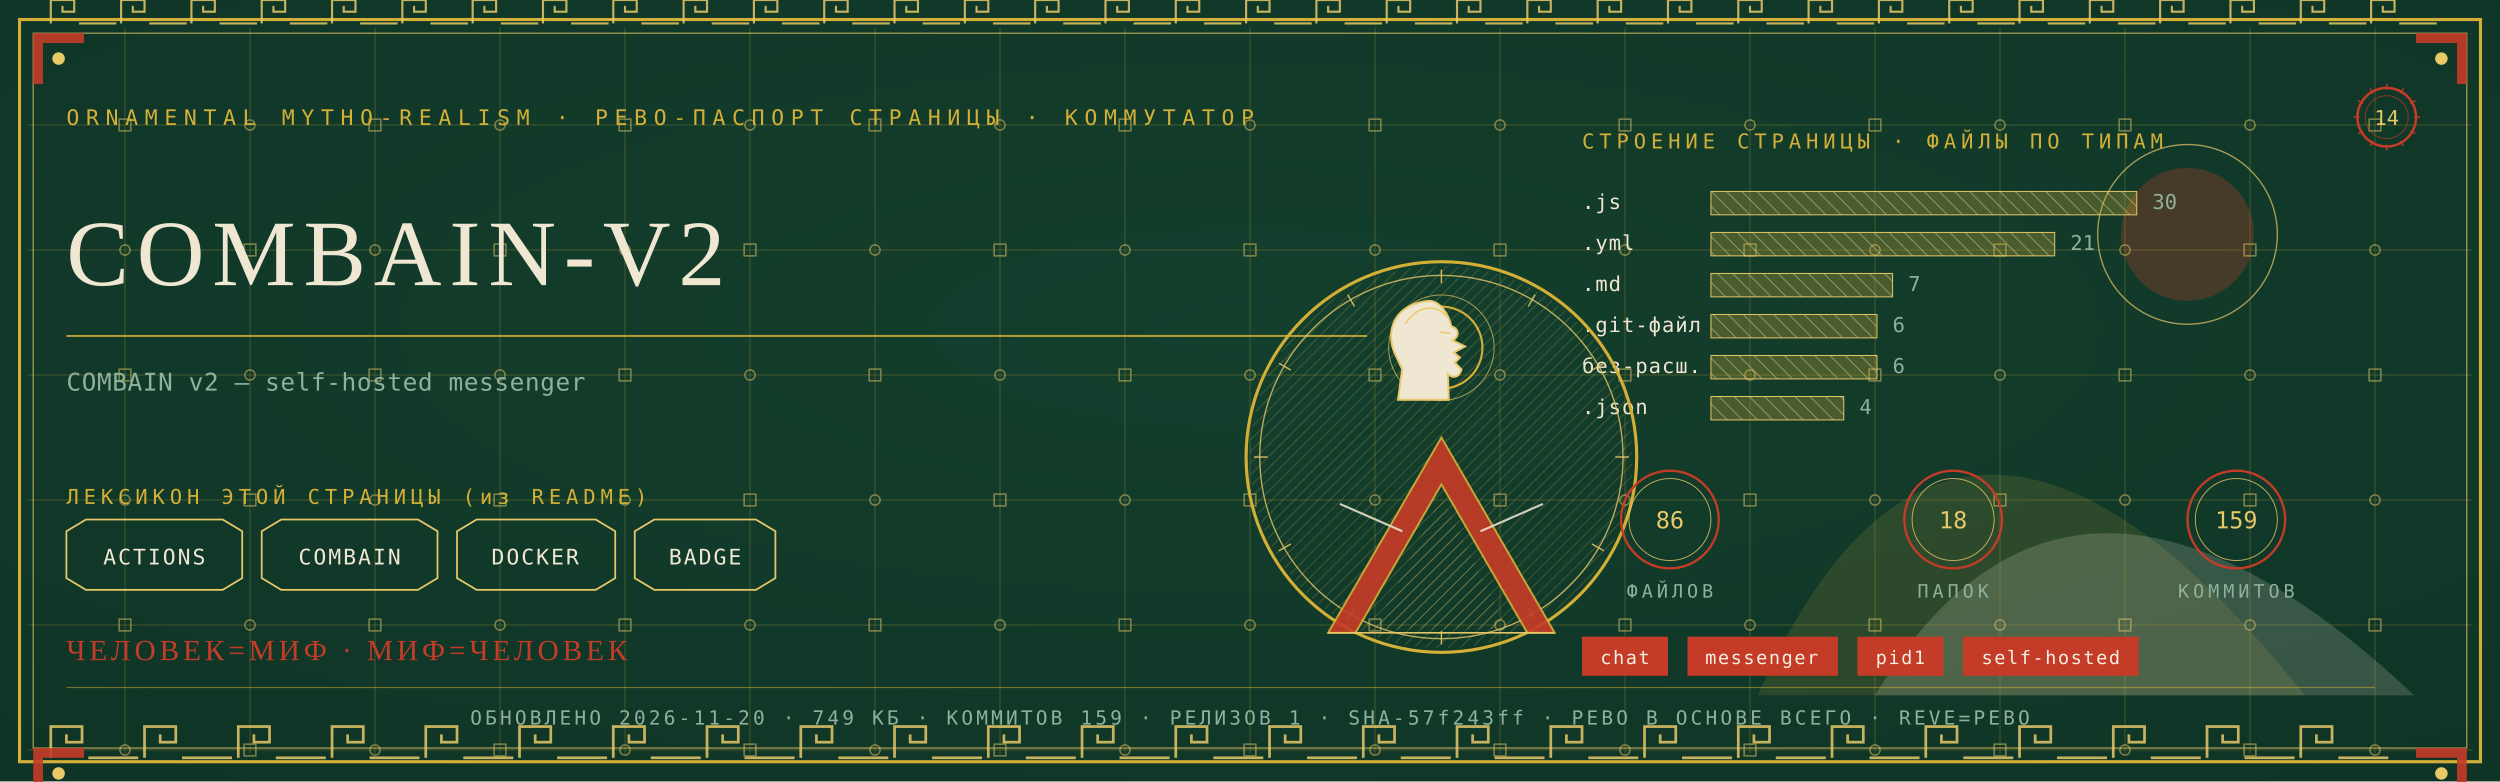
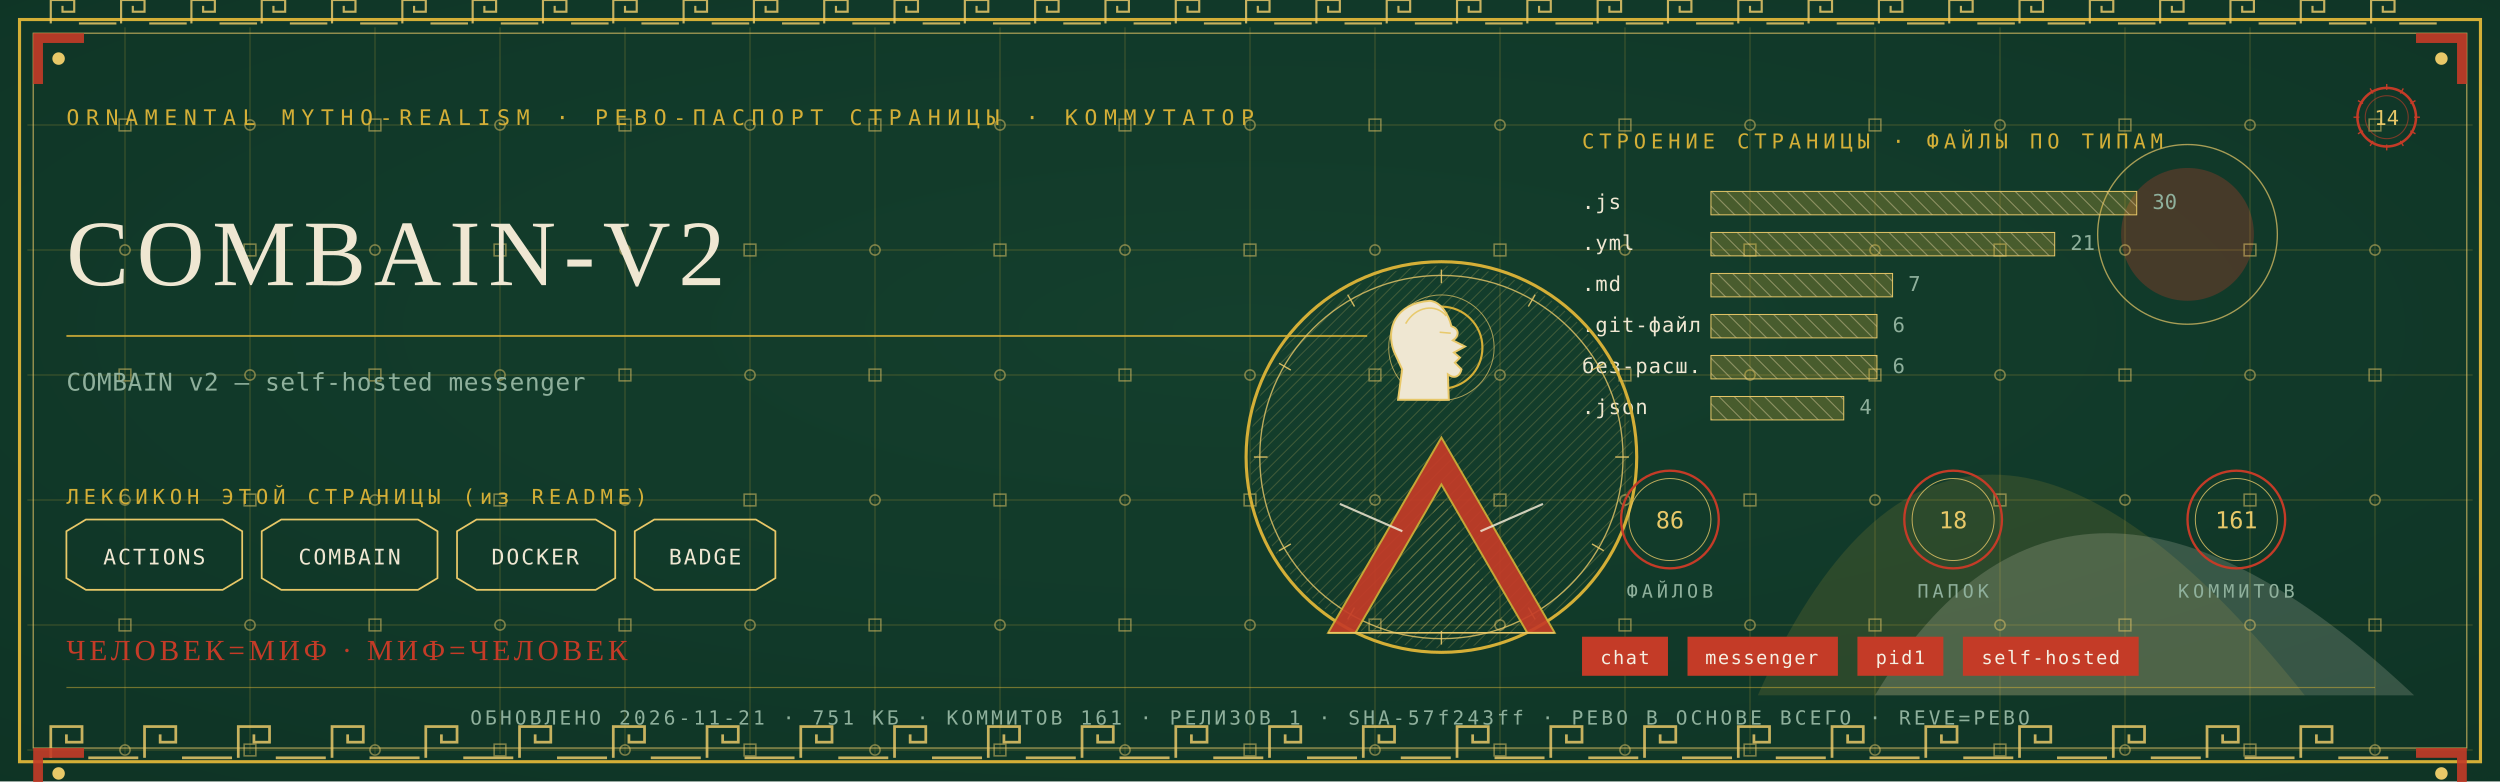
<svg xmlns="http://www.w3.org/2000/svg" viewBox="0 0 1280 400" width="1280" height="400">
  <defs>
    <radialGradient id="rp14" cx="0.5" cy="0.42" r="1.1">
      <stop offset="0" stop-color="#14402E" />
      <stop offset="1" stop-color="#0C2E21" />
    </radialGradient>
    <pattern id="hatchm" width="4.2" height="4.2" patternUnits="userSpaceOnUse" patternTransform="rotate(45)">
      <rect width="4.2" height="4.2" fill="none" />
      <line x1="0" y1="0" x2="0" y2="4.2" stroke="#E8C868" stroke-width="0.5" />
    </pattern>
    <pattern id="hatchv" width="5.5" height="5.5" patternUnits="userSpaceOnUse" patternTransform="rotate(-45)">
      <rect width="5.5" height="5.5" fill="none" />
      <line x1="0" y1="0" x2="0" y2="5.5" stroke="#EFE7D2" stroke-width="0.5" />
    </pattern>
  </defs>
  <rect width="1280" height="400" fill="#0C2E21" />
  <rect width="1280" height="400" fill="url(#rp14)" opacity="0.94" />
  <path d="M 900 356 Q 1000 130 1180 356 Z" fill="#D4AF37" opacity="0.14" />
  <path d="M 960 356 Q 1060 190 1236 356 Z" fill="#EFE7D2" opacity="0.18" />
  <circle cx="1120" cy="120" r="34" fill="#C43B27" opacity="0.30" />
  <circle cx="1120" cy="120" r="46" fill="none" stroke="#E8C868" stroke-width="0.7" opacity="0.7" />
  <g stroke="#D4AF37" stroke-width="0.45" opacity="0.30">
    <line x1="64" y1="14" x2="64" y2="386" />
    <line x1="128" y1="14" x2="128" y2="386" />
    <line x1="192" y1="14" x2="192" y2="386" />
    <line x1="256" y1="14" x2="256" y2="386" />
    <line x1="320" y1="14" x2="320" y2="386" />
    <line x1="384" y1="14" x2="384" y2="386" />
    <line x1="448" y1="14" x2="448" y2="386" />
    <line x1="512" y1="14" x2="512" y2="386" />
    <line x1="576" y1="14" x2="576" y2="386" />
    <line x1="640" y1="14" x2="640" y2="386" />
    <line x1="704" y1="14" x2="704" y2="386" />
    <line x1="768" y1="14" x2="768" y2="386" />
    <line x1="832" y1="14" x2="832" y2="386" />
    <line x1="896" y1="14" x2="896" y2="386" />
    <line x1="960" y1="14" x2="960" y2="386" />
    <line x1="1024" y1="14" x2="1024" y2="386" />
    <line x1="1088" y1="14" x2="1088" y2="386" />
    <line x1="1152" y1="14" x2="1152" y2="386" />
    <line x1="1216" y1="14" x2="1216" y2="386" />
    <line x1="14" y1="64" x2="1266" y2="64" />
    <line x1="14" y1="128" x2="1266" y2="128" />
    <line x1="14" y1="192" x2="1266" y2="192" />
    <line x1="14" y1="256" x2="1266" y2="256" />
    <line x1="14" y1="320" x2="1266" y2="320" />
    <line x1="14" y1="384" x2="1266" y2="384" />
  </g>
  <g fill="none" stroke="#E8C868" stroke-width="0.8" opacity="0.5">
    <rect x="61" y="61" width="6" height="6" />
    <circle cx="64" cy="128" r="2.6" />
    <rect x="61" y="189" width="6" height="6" />
    <circle cx="64" cy="256" r="2.6" />
    <rect x="61" y="317" width="6" height="6" />
    <circle cx="64" cy="384" r="2.6" />
    <circle cx="128" cy="64" r="2.6" />
    <rect x="125" y="125" width="6" height="6" />
    <circle cx="128" cy="192" r="2.6" />
    <rect x="125" y="253" width="6" height="6" />
    <circle cx="128" cy="320" r="2.6" />
    <rect x="125" y="381" width="6" height="6" />
    <rect x="189" y="61" width="6" height="6" />
    <circle cx="192" cy="128" r="2.6" />
    <rect x="189" y="189" width="6" height="6" />
    <circle cx="192" cy="256" r="2.6" />
    <rect x="189" y="317" width="6" height="6" />
    <circle cx="192" cy="384" r="2.6" />
    <circle cx="256" cy="64" r="2.6" />
    <rect x="253" y="125" width="6" height="6" />
    <circle cx="256" cy="192" r="2.6" />
    <rect x="253" y="253" width="6" height="6" />
    <circle cx="256" cy="320" r="2.6" />
    <rect x="253" y="381" width="6" height="6" />
    <rect x="317" y="61" width="6" height="6" />
    <circle cx="320" cy="128" r="2.6" />
    <rect x="317" y="189" width="6" height="6" />
    <circle cx="320" cy="256" r="2.6" />
    <rect x="317" y="317" width="6" height="6" />
    <circle cx="320" cy="384" r="2.6" />
    <circle cx="384" cy="64" r="2.6" />
    <rect x="381" y="125" width="6" height="6" />
    <circle cx="384" cy="192" r="2.6" />
    <rect x="381" y="253" width="6" height="6" />
    <circle cx="384" cy="320" r="2.6" />
    <rect x="381" y="381" width="6" height="6" />
    <rect x="445" y="61" width="6" height="6" />
    <circle cx="448" cy="128" r="2.6" />
    <rect x="445" y="189" width="6" height="6" />
    <circle cx="448" cy="256" r="2.6" />
    <rect x="445" y="317" width="6" height="6" />
    <circle cx="448" cy="384" r="2.6" />
    <circle cx="512" cy="64" r="2.6" />
    <rect x="509" y="125" width="6" height="6" />
    <circle cx="512" cy="192" r="2.6" />
    <rect x="509" y="253" width="6" height="6" />
    <circle cx="512" cy="320" r="2.6" />
    <rect x="509" y="381" width="6" height="6" />
    <rect x="573" y="61" width="6" height="6" />
    <circle cx="576" cy="128" r="2.6" />
    <rect x="573" y="189" width="6" height="6" />
    <circle cx="576" cy="256" r="2.6" />
    <rect x="573" y="317" width="6" height="6" />
    <circle cx="576" cy="384" r="2.6" />
    <circle cx="640" cy="64" r="2.6" />
    <rect x="637" y="125" width="6" height="6" />
    <circle cx="640" cy="192" r="2.6" />
    <rect x="637" y="253" width="6" height="6" />
    <circle cx="640" cy="320" r="2.6" />
    <rect x="637" y="381" width="6" height="6" />
    <rect x="701" y="61" width="6" height="6" />
    <circle cx="704" cy="128" r="2.6" />
    <rect x="701" y="189" width="6" height="6" />
    <circle cx="704" cy="256" r="2.6" />
    <rect x="701" y="317" width="6" height="6" />
    <circle cx="704" cy="384" r="2.6" />
    <circle cx="768" cy="64" r="2.6" />
    <rect x="765" y="125" width="6" height="6" />
    <circle cx="768" cy="192" r="2.6" />
    <rect x="765" y="253" width="6" height="6" />
    <circle cx="768" cy="320" r="2.6" />
    <rect x="765" y="381" width="6" height="6" />
    <rect x="829" y="61" width="6" height="6" />
    <circle cx="832" cy="128" r="2.6" />
    <rect x="829" y="189" width="6" height="6" />
    <circle cx="832" cy="256" r="2.6" />
    <rect x="829" y="317" width="6" height="6" />
    <circle cx="832" cy="384" r="2.6" />
    <circle cx="896" cy="64" r="2.6" />
    <rect x="893" y="125" width="6" height="6" />
    <circle cx="896" cy="192" r="2.6" />
    <rect x="893" y="253" width="6" height="6" />
    <circle cx="896" cy="320" r="2.6" />
    <rect x="893" y="381" width="6" height="6" />
    <rect x="957" y="61" width="6" height="6" />
    <circle cx="960" cy="128" r="2.6" />
    <rect x="957" y="189" width="6" height="6" />
    <circle cx="960" cy="256" r="2.6" />
    <rect x="957" y="317" width="6" height="6" />
    <circle cx="960" cy="384" r="2.6" />
    <circle cx="1024" cy="64" r="2.6" />
    <rect x="1021" y="125" width="6" height="6" />
    <circle cx="1024" cy="192" r="2.6" />
    <rect x="1021" y="253" width="6" height="6" />
    <circle cx="1024" cy="320" r="2.6" />
    <rect x="1021" y="381" width="6" height="6" />
    <rect x="1085" y="61" width="6" height="6" />
    <circle cx="1088" cy="128" r="2.6" />
    <rect x="1085" y="189" width="6" height="6" />
    <circle cx="1088" cy="256" r="2.6" />
    <rect x="1085" y="317" width="6" height="6" />
    <circle cx="1088" cy="384" r="2.6" />
    <circle cx="1152" cy="64" r="2.6" />
    <rect x="1149" y="125" width="6" height="6" />
    <circle cx="1152" cy="192" r="2.6" />
    <rect x="1149" y="253" width="6" height="6" />
    <circle cx="1152" cy="320" r="2.6" />
    <rect x="1149" y="381" width="6" height="6" />
    <rect x="1213" y="61" width="6" height="6" />
    <circle cx="1216" cy="128" r="2.6" />
    <rect x="1213" y="189" width="6" height="6" />
    <circle cx="1216" cy="256" r="2.6" />
    <rect x="1213" y="317" width="6" height="6" />
    <circle cx="1216" cy="384" r="2.6" />
  </g>
  <rect x="10" y="10" width="1260" height="380" fill="none" stroke="#D4AF37" stroke-width="1.6" />
  <rect x="17" y="17" width="1246" height="366" fill="none" stroke="#E8C868" stroke-width="0.6" opacity="0.75" />
  <g fill="none" stroke="#E8C868" stroke-width="1.4" opacity="0.85">
    <path d="M 26 388 L 26 372 L 42 372 L 42 380.0 L 34.0 380.0 L 34.0 376.0" />
    <line x1="45.2" y1="388" x2="70.8" y2="388" />
    <path d="M 74 388 L 74 372 L 90 372 L 90 380.0 L 82.0 380.0 L 82.0 376.0" />
    <line x1="93.2" y1="388" x2="118.8" y2="388" />
    <path d="M 122 388 L 122 372 L 138 372 L 138 380.0 L 130.0 380.0 L 130.0 376.0" />
    <line x1="141.2" y1="388" x2="166.8" y2="388" />
    <path d="M 170 388 L 170 372 L 186 372 L 186 380.0 L 178.0 380.0 L 178.0 376.0" />
    <line x1="189.2" y1="388" x2="214.8" y2="388" />
    <path d="M 218 388 L 218 372 L 234 372 L 234 380.0 L 226.0 380.0 L 226.0 376.0" />
    <line x1="237.2" y1="388" x2="262.8" y2="388" />
    <path d="M 266 388 L 266 372 L 282 372 L 282 380.0 L 274.0 380.0 L 274.0 376.0" />
    <line x1="285.2" y1="388" x2="310.8" y2="388" />
    <path d="M 314 388 L 314 372 L 330 372 L 330 380.0 L 322.0 380.0 L 322.0 376.0" />
    <line x1="333.2" y1="388" x2="358.8" y2="388" />
    <path d="M 362 388 L 362 372 L 378 372 L 378 380.0 L 370.0 380.0 L 370.0 376.0" />
    <line x1="381.2" y1="388" x2="406.8" y2="388" />
    <path d="M 410 388 L 410 372 L 426 372 L 426 380.0 L 418.0 380.0 L 418.0 376.0" />
    <line x1="429.2" y1="388" x2="454.8" y2="388" />
    <path d="M 458 388 L 458 372 L 474 372 L 474 380.0 L 466.0 380.0 L 466.0 376.0" />
    <line x1="477.2" y1="388" x2="502.8" y2="388" />
    <path d="M 506 388 L 506 372 L 522 372 L 522 380.0 L 514.0 380.0 L 514.0 376.0" />
    <line x1="525.2" y1="388" x2="550.8" y2="388" />
    <path d="M 554 388 L 554 372 L 570 372 L 570 380.0 L 562.0 380.0 L 562.0 376.0" />
    <line x1="573.2" y1="388" x2="598.8" y2="388" />
    <path d="M 602 388 L 602 372 L 618 372 L 618 380.0 L 610.0 380.0 L 610.0 376.0" />
    <line x1="621.2" y1="388" x2="646.8" y2="388" />
    <path d="M 650 388 L 650 372 L 666 372 L 666 380.0 L 658.0 380.0 L 658.0 376.0" />
    <line x1="669.2" y1="388" x2="694.8" y2="388" />
    <path d="M 698 388 L 698 372 L 714 372 L 714 380.0 L 706.0 380.0 L 706.0 376.0" />
    <line x1="717.2" y1="388" x2="742.8" y2="388" />
    <path d="M 746 388 L 746 372 L 762 372 L 762 380.0 L 754.0 380.0 L 754.0 376.0" />
    <line x1="765.2" y1="388" x2="790.8" y2="388" />
    <path d="M 794 388 L 794 372 L 810 372 L 810 380.0 L 802.0 380.0 L 802.0 376.0" />
    <line x1="813.2" y1="388" x2="838.8" y2="388" />
    <path d="M 842 388 L 842 372 L 858 372 L 858 380.0 L 850.0 380.0 L 850.0 376.0" />
    <line x1="861.2" y1="388" x2="886.8" y2="388" />
    <path d="M 890 388 L 890 372 L 906 372 L 906 380.0 L 898.0 380.0 L 898.0 376.0" />
    <line x1="909.2" y1="388" x2="934.8" y2="388" />
    <path d="M 938 388 L 938 372 L 954 372 L 954 380.0 L 946.0 380.0 L 946.0 376.0" />
    <line x1="957.2" y1="388" x2="982.8" y2="388" />
    <path d="M 986 388 L 986 372 L 1002 372 L 1002 380.0 L 994.0 380.0 L 994.0 376.0" />
    <line x1="1005.2" y1="388" x2="1030.8" y2="388" />
    <path d="M 1034 388 L 1034 372 L 1050 372 L 1050 380.0 L 1042.0 380.0 L 1042.0 376.0" />
    <line x1="1053.2" y1="388" x2="1078.8" y2="388" />
    <path d="M 1082 388 L 1082 372 L 1098 372 L 1098 380.0 L 1090.0 380.0 L 1090.0 376.0" />
    <line x1="1101.2" y1="388" x2="1126.8" y2="388" />
    <path d="M 1130 388 L 1130 372 L 1146 372 L 1146 380.0 L 1138.0 380.0 L 1138.0 376.0" />
    <line x1="1149.2" y1="388" x2="1174.8" y2="388" />
    <path d="M 1178 388 L 1178 372 L 1194 372 L 1194 380.0 L 1186.0 380.0 L 1186.0 376.0" />
    <line x1="1197.2" y1="388" x2="1222.8" y2="388" />
  </g>
  <g fill="none" stroke="#E8C868" stroke-width="1.1" opacity="0.85">
    <path d="M 26 12 L 26 0 L 38 0 L 38 6.0 L 32.0 6.0 L 32.0 3.0" />
    <line x1="40.4" y1="12" x2="59.6" y2="12" />
    <path d="M 62 12 L 62 0 L 74 0 L 74 6.0 L 68.0 6.0 L 68.0 3.0" />
    <line x1="76.4" y1="12" x2="95.6" y2="12" />
    <path d="M 98 12 L 98 0 L 110 0 L 110 6.0 L 104.0 6.0 L 104.0 3.0" />
    <line x1="112.4" y1="12" x2="131.6" y2="12" />
    <path d="M 134 12 L 134 0 L 146 0 L 146 6.0 L 140.0 6.0 L 140.0 3.0" />
    <line x1="148.4" y1="12" x2="167.6" y2="12" />
    <path d="M 170 12 L 170 0 L 182 0 L 182 6.0 L 176.0 6.0 L 176.0 3.0" />
    <line x1="184.4" y1="12" x2="203.6" y2="12" />
    <path d="M 206 12 L 206 0 L 218 0 L 218 6.0 L 212.0 6.0 L 212.0 3.0" />
    <line x1="220.4" y1="12" x2="239.6" y2="12" />
    <path d="M 242 12 L 242 0 L 254 0 L 254 6.0 L 248.0 6.0 L 248.0 3.0" />
    <line x1="256.4" y1="12" x2="275.6" y2="12" />
    <path d="M 278 12 L 278 0 L 290 0 L 290 6.0 L 284.0 6.0 L 284.0 3.0" />
    <line x1="292.4" y1="12" x2="311.6" y2="12" />
    <path d="M 314 12 L 314 0 L 326 0 L 326 6.0 L 320.0 6.0 L 320.0 3.0" />
    <line x1="328.4" y1="12" x2="347.6" y2="12" />
    <path d="M 350 12 L 350 0 L 362 0 L 362 6.0 L 356.0 6.0 L 356.0 3.0" />
    <line x1="364.4" y1="12" x2="383.6" y2="12" />
    <path d="M 386 12 L 386 0 L 398 0 L 398 6.0 L 392.0 6.0 L 392.0 3.0" />
    <line x1="400.4" y1="12" x2="419.6" y2="12" />
    <path d="M 422 12 L 422 0 L 434 0 L 434 6.0 L 428.0 6.0 L 428.0 3.0" />
    <line x1="436.4" y1="12" x2="455.6" y2="12" />
    <path d="M 458 12 L 458 0 L 470 0 L 470 6.0 L 464.0 6.0 L 464.0 3.0" />
    <line x1="472.4" y1="12" x2="491.6" y2="12" />
    <path d="M 494 12 L 494 0 L 506 0 L 506 6.0 L 500.0 6.0 L 500.0 3.0" />
    <line x1="508.4" y1="12" x2="527.6" y2="12" />
    <path d="M 530 12 L 530 0 L 542 0 L 542 6.0 L 536.0 6.0 L 536.0 3.0" />
    <line x1="544.4" y1="12" x2="563.6" y2="12" />
    <path d="M 566 12 L 566 0 L 578 0 L 578 6.0 L 572.0 6.0 L 572.0 3.0" />
    <line x1="580.4" y1="12" x2="599.6" y2="12" />
    <path d="M 602 12 L 602 0 L 614 0 L 614 6.0 L 608.0 6.0 L 608.0 3.0" />
    <line x1="616.4" y1="12" x2="635.6" y2="12" />
    <path d="M 638 12 L 638 0 L 650 0 L 650 6.0 L 644.0 6.0 L 644.0 3.0" />
    <line x1="652.4" y1="12" x2="671.6" y2="12" />
    <path d="M 674 12 L 674 0 L 686 0 L 686 6.0 L 680.0 6.0 L 680.0 3.0" />
    <line x1="688.4" y1="12" x2="707.6" y2="12" />
    <path d="M 710 12 L 710 0 L 722 0 L 722 6.0 L 716.0 6.0 L 716.0 3.0" />
    <line x1="724.4" y1="12" x2="743.6" y2="12" />
    <path d="M 746 12 L 746 0 L 758 0 L 758 6.0 L 752.0 6.0 L 752.0 3.0" />
    <line x1="760.4" y1="12" x2="779.6" y2="12" />
    <path d="M 782 12 L 782 0 L 794 0 L 794 6.0 L 788.0 6.0 L 788.0 3.0" />
    <line x1="796.4" y1="12" x2="815.6" y2="12" />
    <path d="M 818 12 L 818 0 L 830 0 L 830 6.0 L 824.0 6.0 L 824.0 3.0" />
    <line x1="832.4" y1="12" x2="851.6" y2="12" />
    <path d="M 854 12 L 854 0 L 866 0 L 866 6.0 L 860.0 6.0 L 860.0 3.0" />
    <line x1="868.4" y1="12" x2="887.6" y2="12" />
    <path d="M 890 12 L 890 0 L 902 0 L 902 6.0 L 896.0 6.0 L 896.0 3.0" />
    <line x1="904.4" y1="12" x2="923.6" y2="12" />
    <path d="M 926 12 L 926 0 L 938 0 L 938 6.0 L 932.0 6.0 L 932.0 3.0" />
    <line x1="940.4" y1="12" x2="959.6" y2="12" />
    <path d="M 962 12 L 962 0 L 974 0 L 974 6.0 L 968.0 6.0 L 968.0 3.0" />
    <line x1="976.4" y1="12" x2="995.6" y2="12" />
    <path d="M 998 12 L 998 0 L 1010 0 L 1010 6.0 L 1004.0 6.0 L 1004.0 3.0" />
    <line x1="1012.4" y1="12" x2="1031.6" y2="12" />
    <path d="M 1034 12 L 1034 0 L 1046 0 L 1046 6.0 L 1040.0 6.0 L 1040.0 3.0" />
    <line x1="1048.4" y1="12" x2="1067.6" y2="12" />
    <path d="M 1070 12 L 1070 0 L 1082 0 L 1082 6.0 L 1076.0 6.0 L 1076.0 3.0" />
    <line x1="1084.4" y1="12" x2="1103.6" y2="12" />
    <path d="M 1106 12 L 1106 0 L 1118 0 L 1118 6.0 L 1112.0 6.0 L 1112.0 3.0" />
    <line x1="1120.4" y1="12" x2="1139.6" y2="12" />
    <path d="M 1142 12 L 1142 0 L 1154 0 L 1154 6.0 L 1148.0 6.0 L 1148.0 3.0" />
    <line x1="1156.4" y1="12" x2="1175.6" y2="12" />
    <path d="M 1178 12 L 1178 0 L 1190 0 L 1190 6.0 L 1184.0 6.0 L 1184.0 3.0" />
    <line x1="1192.4" y1="12" x2="1211.6" y2="12" />
    <path d="M 1214 12 L 1214 0 L 1226 0 L 1226 6.0 L 1220.0 6.0 L 1220.0 3.0" />
    <line x1="1228.4" y1="12" x2="1247.6" y2="12" />
  </g>
  <g transform="translate(17,17) scale(1,1)">
    <path d="M 0 0 L 26 0 L 26 5 L 5 5 L 5 26 L 0 26 Z" fill="#C43B27" opacity="0.9" />
    <circle cx="13" cy="13" r="3.2" fill="#E8C868" />
  </g>
  <g transform="translate(1263,17) scale(-1,1)">
    <path d="M 0 0 L 26 0 L 26 5 L 5 5 L 5 26 L 0 26 Z" fill="#C43B27" opacity="0.9" />
    <circle cx="13" cy="13" r="3.2" fill="#E8C868" />
  </g>
  <g transform="translate(17,383) scale(1,1)">
    <path d="M 0 0 L 26 0 L 26 5 L 5 5 L 5 26 L 0 26 Z" fill="#C43B27" opacity="0.9" />
    <circle cx="13" cy="13" r="3.2" fill="#E8C868" />
  </g>
  <g transform="translate(1263,383) scale(-1,1)">
    <path d="M 0 0 L 26 0 L 26 5 L 5 5 L 5 26 L 0 26 Z" fill="#C43B27" opacity="0.9" />
    <circle cx="13" cy="13" r="3.2" fill="#E8C868" />
  </g>
  <text x="34" y="64" font-family="'Cascadia Mono', ui-monospace, Consolas, monospace" font-size="11" fill="#D4AF37" letter-spacing="3.4">ORNAMENTAL MYTHO-REALISM · РЕВО-ПАСПОРТ СТРАНИЦЫ · КОММУТАТОР</text>
  <g transform="translate(1222,60)">
    <circle r="15" fill="none" stroke="#C43B27" stroke-width="1.3" />
    <circle r="11" fill="none" stroke="#C43B27" stroke-width="0.55" opacity="0.6" />
    <text y="4" text-anchor="middle" font-family="'Cascadia Mono', ui-monospace, Consolas, monospace" font-size="10.5" fill="#E8C868">14</text>
    <g stroke="#C43B27" stroke-width="0.7">
      <line x1="0" y1="-17" x2="0" y2="-14" transform="rotate(0)" />
      <line x1="0" y1="-17" x2="0" y2="-14" transform="rotate(30)" />
      <line x1="0" y1="-17" x2="0" y2="-14" transform="rotate(60)" />
      <line x1="0" y1="-17" x2="0" y2="-14" transform="rotate(90)" />
      <line x1="0" y1="-17" x2="0" y2="-14" transform="rotate(120)" />
      <line x1="0" y1="-17" x2="0" y2="-14" transform="rotate(150)" />
      <line x1="0" y1="-17" x2="0" y2="-14" transform="rotate(180)" />
      <line x1="0" y1="-17" x2="0" y2="-14" transform="rotate(210)" />
      <line x1="0" y1="-17" x2="0" y2="-14" transform="rotate(240)" />
      <line x1="0" y1="-17" x2="0" y2="-14" transform="rotate(270)" />
      <line x1="0" y1="-17" x2="0" y2="-14" transform="rotate(300)" />
      <line x1="0" y1="-17" x2="0" y2="-14" transform="rotate(330)" />
    </g>
  </g>
  <text x="34" y="146" font-family="Georgia, 'Times New Roman', serif" font-size="48.0" fill="#EFE7D2" letter-spacing="4">COMBAIN-V2</text>
  <line x1="34" y1="172" x2="700" y2="172" stroke="#D4AF37" stroke-width="1" opacity="0.85" />
  <text x="34" y="200" font-family="'Cascadia Mono', ui-monospace, Consolas, monospace" font-size="12.5" fill="#8FB09C" letter-spacing="0.3">COMBAIN v2 — self-hosted messenger</text>
  <text x="34" y="258" font-family="'Cascadia Mono', ui-monospace, Consolas, monospace" font-size="10.5" fill="#D4AF37" letter-spacing="2.5">ЛЕКСИКОН ЭТОЙ СТРАНИЦЫ (из README)</text>
  <path d="M 34 272 L 44 266 L 114 266 L 124 272 L 124 296 L 114 302 L 44 302 L 34 296 Z" fill="none" stroke="#E8C868" stroke-width="0.9" />
  <text x="79" y="289" text-anchor="middle" font-family="'Cascadia Mono', ui-monospace, Consolas, monospace" font-size="11" fill="#EFE7D2" letter-spacing="1">ACTIONS</text>
  <path d="M 134 272 L 144 266 L 214 266 L 224 272 L 224 296 L 214 302 L 144 302 L 134 296 Z" fill="none" stroke="#E8C868" stroke-width="0.9" />
  <text x="179" y="289" text-anchor="middle" font-family="'Cascadia Mono', ui-monospace, Consolas, monospace" font-size="11" fill="#EFE7D2" letter-spacing="1">COMBAIN</text>
  <path d="M 234 272 L 244 266 L 305 266 L 315 272 L 315 296 L 305 302 L 244 302 L 234 296 Z" fill="none" stroke="#E8C868" stroke-width="0.9" />
  <text x="274" y="289" text-anchor="middle" font-family="'Cascadia Mono', ui-monospace, Consolas, monospace" font-size="11" fill="#EFE7D2" letter-spacing="1">DOCKER</text>
  <path d="M 325 272 L 335 266 L 387 266 L 397 272 L 397 296 L 387 302 L 335 302 L 325 296 Z" fill="none" stroke="#E8C868" stroke-width="0.9" />
  <text x="361" y="289" text-anchor="middle" font-family="'Cascadia Mono', ui-monospace, Consolas, monospace" font-size="11" fill="#EFE7D2" letter-spacing="1">BADGE</text>
  <text x="810" y="76" font-family="'Cascadia Mono', ui-monospace, Consolas, monospace" font-size="10.5" fill="#D4AF37" letter-spacing="2.5">СТРОЕНИЕ СТРАНИЦЫ · ФАЙЛЫ ПО ТИПАМ</text>
  <text x="810" y="107" font-family="'Cascadia Mono', ui-monospace, Consolas, monospace" font-size="10.5" fill="#EFE7D2" letter-spacing="0.5">.js</text>
  <rect x="876" y="98" width="218" height="12" fill="url(#hatchv)" opacity="0.9" />
  <rect x="876" y="98" width="218" height="12" fill="#D4AF37" opacity="0.28" />
  <rect x="876" y="98" width="218" height="12" fill="none" stroke="#E8C868" stroke-width="0.5" />
  <text x="1102" y="107" font-family="'Cascadia Mono', ui-monospace, Consolas, monospace" font-size="10.5" fill="#8FB09C">30</text>
  <text x="810" y="128" font-family="'Cascadia Mono', ui-monospace, Consolas, monospace" font-size="10.5" fill="#EFE7D2" letter-spacing="0.5">.yml</text>
  <rect x="876" y="119" width="176" height="12" fill="url(#hatchv)" opacity="0.9" />
  <rect x="876" y="119" width="176" height="12" fill="#D4AF37" opacity="0.28" />
  <rect x="876" y="119" width="176" height="12" fill="none" stroke="#E8C868" stroke-width="0.5" />
  <text x="1060" y="128" font-family="'Cascadia Mono', ui-monospace, Consolas, monospace" font-size="10.5" fill="#8FB09C">21</text>
  <text x="810" y="149" font-family="'Cascadia Mono', ui-monospace, Consolas, monospace" font-size="10.5" fill="#EFE7D2" letter-spacing="0.5">.md</text>
  <rect x="876" y="140" width="93" height="12" fill="url(#hatchv)" opacity="0.9" />
  <rect x="876" y="140" width="93" height="12" fill="#D4AF37" opacity="0.28" />
  <rect x="876" y="140" width="93" height="12" fill="none" stroke="#E8C868" stroke-width="0.5" />
  <text x="977" y="149" font-family="'Cascadia Mono', ui-monospace, Consolas, monospace" font-size="10.5" fill="#8FB09C">7</text>
  <text x="810" y="170" font-family="'Cascadia Mono', ui-monospace, Consolas, monospace" font-size="10.5" fill="#EFE7D2" letter-spacing="0.5">.git-файл</text>
  <rect x="876" y="161" width="85" height="12" fill="url(#hatchv)" opacity="0.9" />
  <rect x="876" y="161" width="85" height="12" fill="#D4AF37" opacity="0.28" />
  <rect x="876" y="161" width="85" height="12" fill="none" stroke="#E8C868" stroke-width="0.5" />
  <text x="969" y="170" font-family="'Cascadia Mono', ui-monospace, Consolas, monospace" font-size="10.5" fill="#8FB09C">6</text>
  <text x="810" y="191" font-family="'Cascadia Mono', ui-monospace, Consolas, monospace" font-size="10.5" fill="#EFE7D2" letter-spacing="0.5">без-расш.</text>
  <rect x="876" y="182" width="85" height="12" fill="url(#hatchv)" opacity="0.9" />
  <rect x="876" y="182" width="85" height="12" fill="#D4AF37" opacity="0.28" />
  <rect x="876" y="182" width="85" height="12" fill="none" stroke="#E8C868" stroke-width="0.5" />
  <text x="969" y="191" font-family="'Cascadia Mono', ui-monospace, Consolas, monospace" font-size="10.5" fill="#8FB09C">6</text>
  <text x="810" y="212" font-family="'Cascadia Mono', ui-monospace, Consolas, monospace" font-size="10.5" fill="#EFE7D2" letter-spacing="0.5">.json</text>
  <rect x="876" y="203" width="68" height="12" fill="url(#hatchv)" opacity="0.9" />
  <rect x="876" y="203" width="68" height="12" fill="#D4AF37" opacity="0.28" />
  <rect x="876" y="203" width="68" height="12" fill="none" stroke="#E8C868" stroke-width="0.5" />
  <text x="952" y="212" font-family="'Cascadia Mono', ui-monospace, Consolas, monospace" font-size="10.5" fill="#8FB09C">4</text>
  <g transform="translate(738,234)">
    <circle r="100" fill="none" stroke="#D4AF37" stroke-width="1.6" />
    <circle r="93" fill="none" stroke="#E8C868" stroke-width="0.7" opacity="0.8" />
    <circle r="98" fill="url(#hatchm)" opacity="0.4" />
    <g stroke="#E8C868" stroke-width="0.7" opacity="0.9">
      <line x1="0" y1="-96" x2="0" y2="-89" transform="rotate(0)" />
      <line x1="0" y1="-96" x2="0" y2="-89" transform="rotate(30)" />
      <line x1="0" y1="-96" x2="0" y2="-89" transform="rotate(60)" />
      <line x1="0" y1="-96" x2="0" y2="-89" transform="rotate(90)" />
      <line x1="0" y1="-96" x2="0" y2="-89" transform="rotate(120)" />
      <line x1="0" y1="-96" x2="0" y2="-89" transform="rotate(150)" />
      <line x1="0" y1="-96" x2="0" y2="-89" transform="rotate(180)" />
      <line x1="0" y1="-96" x2="0" y2="-89" transform="rotate(210)" />
      <line x1="0" y1="-96" x2="0" y2="-89" transform="rotate(240)" />
      <line x1="0" y1="-96" x2="0" y2="-89" transform="rotate(270)" />
      <line x1="0" y1="-96" x2="0" y2="-89" transform="rotate(300)" />
      <line x1="0" y1="-96" x2="0" y2="-89" transform="rotate(330)" />
    </g>
    <circle cy="-56" r="21" fill="none" stroke="#D4AF37" stroke-width="1.1" />
    <circle cy="-56" r="27" fill="none" stroke="#E8C868" stroke-width="0.5" opacity="0.7" />
    <path d="M -6.0 -80.0 C -23.5 -78.7 -28.7 -65.7 -24.3 -54.0 L -20.1 -44.9 L -22.2 -29.3 L 3.8 -29.3 L 3.3 -42.3 C 6.9 -39.7 9.5 -41.5 10.3 -44.9 L 6.9 -48.3 L 9.5 -50.9 L 6.4 -53.5 L 12.1 -56.6 L 5.9 -59.7 C 9.5 -62.3 9.0 -65.7 5.1 -67.0 C 3.8 -72.7 -0.1 -79.5 -6.0 -80.0 Z" fill="#EFE7D2" stroke="#E8C868" stroke-width="1.0" />
    <g fill="none" stroke="#E8C868" stroke-width="0.8" opacity="0.95">
      <path d="M -18.3 -68.3 C -13.1 -77.4 -2.7 -78.7 2.5 -72.2" />
      <path d="M -0.9 -63.9 L 4.8 -63.4" />
    </g>
    <path d="M -58.0 90.0 L 0 -10.0 L 58.0 90.0 L 44.0 90.0 L 0 14.0 L -44.0 90.0 Z" fill="#C43B27" opacity="0.92" stroke="#D4AF37" stroke-width="1.0" />
    <path d="M -34.0 88.0 L 0 20.0 L 34.0 88.0" fill="url(#hatchm)" opacity="0.5" stroke="none" />
    <path d="M -58.0 90.0 L 58.0 90.0" fill="none" stroke="#E8C868" stroke-width="0.8" />
    <path d="M -52.0 24.0 L -20.0 38.0" fill="none" stroke="#EFE7D2" stroke-width="1.1" opacity="0.85" />
    <path d="M 52.0 24.0 L 20.0 38.0" fill="none" stroke="#EFE7D2" stroke-width="1.1" opacity="0.85" />
  </g>
  <g transform="translate(855,266)">
    <circle r="25" fill="none" stroke="#C43B27" stroke-width="1.2" />
    <circle r="21" fill="none" stroke="#E8C868" stroke-width="0.5" opacity="0.8" />
    <text y="4.5" text-anchor="middle" font-family="'Cascadia Mono', ui-monospace, Consolas, monospace" font-size="12" fill="#E8C868">86</text>
    <text y="40" text-anchor="middle" font-family="'Cascadia Mono', ui-monospace, Consolas, monospace" font-size="9.5" fill="#8FB09C" letter-spacing="2">ФАЙЛОВ</text>
  </g>
  <g transform="translate(1000,266)">
    <circle r="25" fill="none" stroke="#C43B27" stroke-width="1.2" />
    <circle r="21" fill="none" stroke="#E8C868" stroke-width="0.5" opacity="0.8" />
    <text y="4.5" text-anchor="middle" font-family="'Cascadia Mono', ui-monospace, Consolas, monospace" font-size="12" fill="#E8C868">18</text>
    <text y="40" text-anchor="middle" font-family="'Cascadia Mono', ui-monospace, Consolas, monospace" font-size="9.5" fill="#8FB09C" letter-spacing="2">ПАПОК</text>
  </g>
  <g transform="translate(1145,266)">
    <circle r="25" fill="none" stroke="#C43B27" stroke-width="1.2" />
    <circle r="21" fill="none" stroke="#E8C868" stroke-width="0.5" opacity="0.8" />
-     <text y="4.5" text-anchor="middle" font-family="'Cascadia Mono', ui-monospace, Consolas, monospace" font-size="12" fill="#E8C868">159</text>
+     <text y="4.5" text-anchor="middle" font-family="'Cascadia Mono', ui-monospace, Consolas, monospace" font-size="12" fill="#E8C868">161</text>
    <text y="40" text-anchor="middle" font-family="'Cascadia Mono', ui-monospace, Consolas, monospace" font-size="9.5" fill="#8FB09C" letter-spacing="2">КОММИТОВ</text>
  </g>
  <rect x="810" y="326" rx="0" width="44" height="20" fill="#C43B27" />
  <text x="832" y="340" text-anchor="middle" font-family="'Cascadia Mono', ui-monospace, Consolas, monospace" font-size="9.5" fill="#F5EFE2" letter-spacing="0.8">chat</text>
  <rect x="864" y="326" rx="0" width="77" height="20" fill="#C43B27" />
  <text x="902" y="340" text-anchor="middle" font-family="'Cascadia Mono', ui-monospace, Consolas, monospace" font-size="9.5" fill="#F5EFE2" letter-spacing="0.8">messenger</text>
  <rect x="951" y="326" rx="0" width="44" height="20" fill="#C43B27" />
  <text x="973" y="340" text-anchor="middle" font-family="'Cascadia Mono', ui-monospace, Consolas, monospace" font-size="9.5" fill="#F5EFE2" letter-spacing="0.8">pid1</text>
  <rect x="1005" y="326" rx="0" width="90" height="20" fill="#C43B27" />
  <text x="1050" y="340" text-anchor="middle" font-family="'Cascadia Mono', ui-monospace, Consolas, monospace" font-size="9.5" fill="#F5EFE2" letter-spacing="0.8">self-hosted</text>
  <text x="34" y="338" font-family="Georgia, 'Times New Roman', serif" font-size="15" fill="#C43B27" letter-spacing="2">ЧЕЛОВЕК=МИФ · МИФ=ЧЕЛОВЕК</text>
  <line x1="34" y1="352" x2="1216" y2="352" stroke="#D4AF37" stroke-width="0.6" opacity="0.5" />
-   <text x="640" y="371" text-anchor="middle" font-family="'Cascadia Mono', ui-monospace, Consolas, monospace" font-size="10" fill="#8FB09C" letter-spacing="1.6">ОБНОВЛЕНО 2026-11-20 · 749 КБ · КОММИТОВ 159 · РЕЛИЗОВ 1 · SHA-57f243ff · РЕВО В ОСНОВЕ ВСЕГО · REVE=РЕВО</text>
+   <text x="640" y="371" text-anchor="middle" font-family="'Cascadia Mono', ui-monospace, Consolas, monospace" font-size="10" fill="#8FB09C" letter-spacing="1.6">ОБНОВЛЕНО 2026-11-21 · 751 КБ · КОММИТОВ 161 · РЕЛИЗОВ 1 · SHA-57f243ff · РЕВО В ОСНОВЕ ВСЕГО · REVE=РЕВО</text>
</svg>
